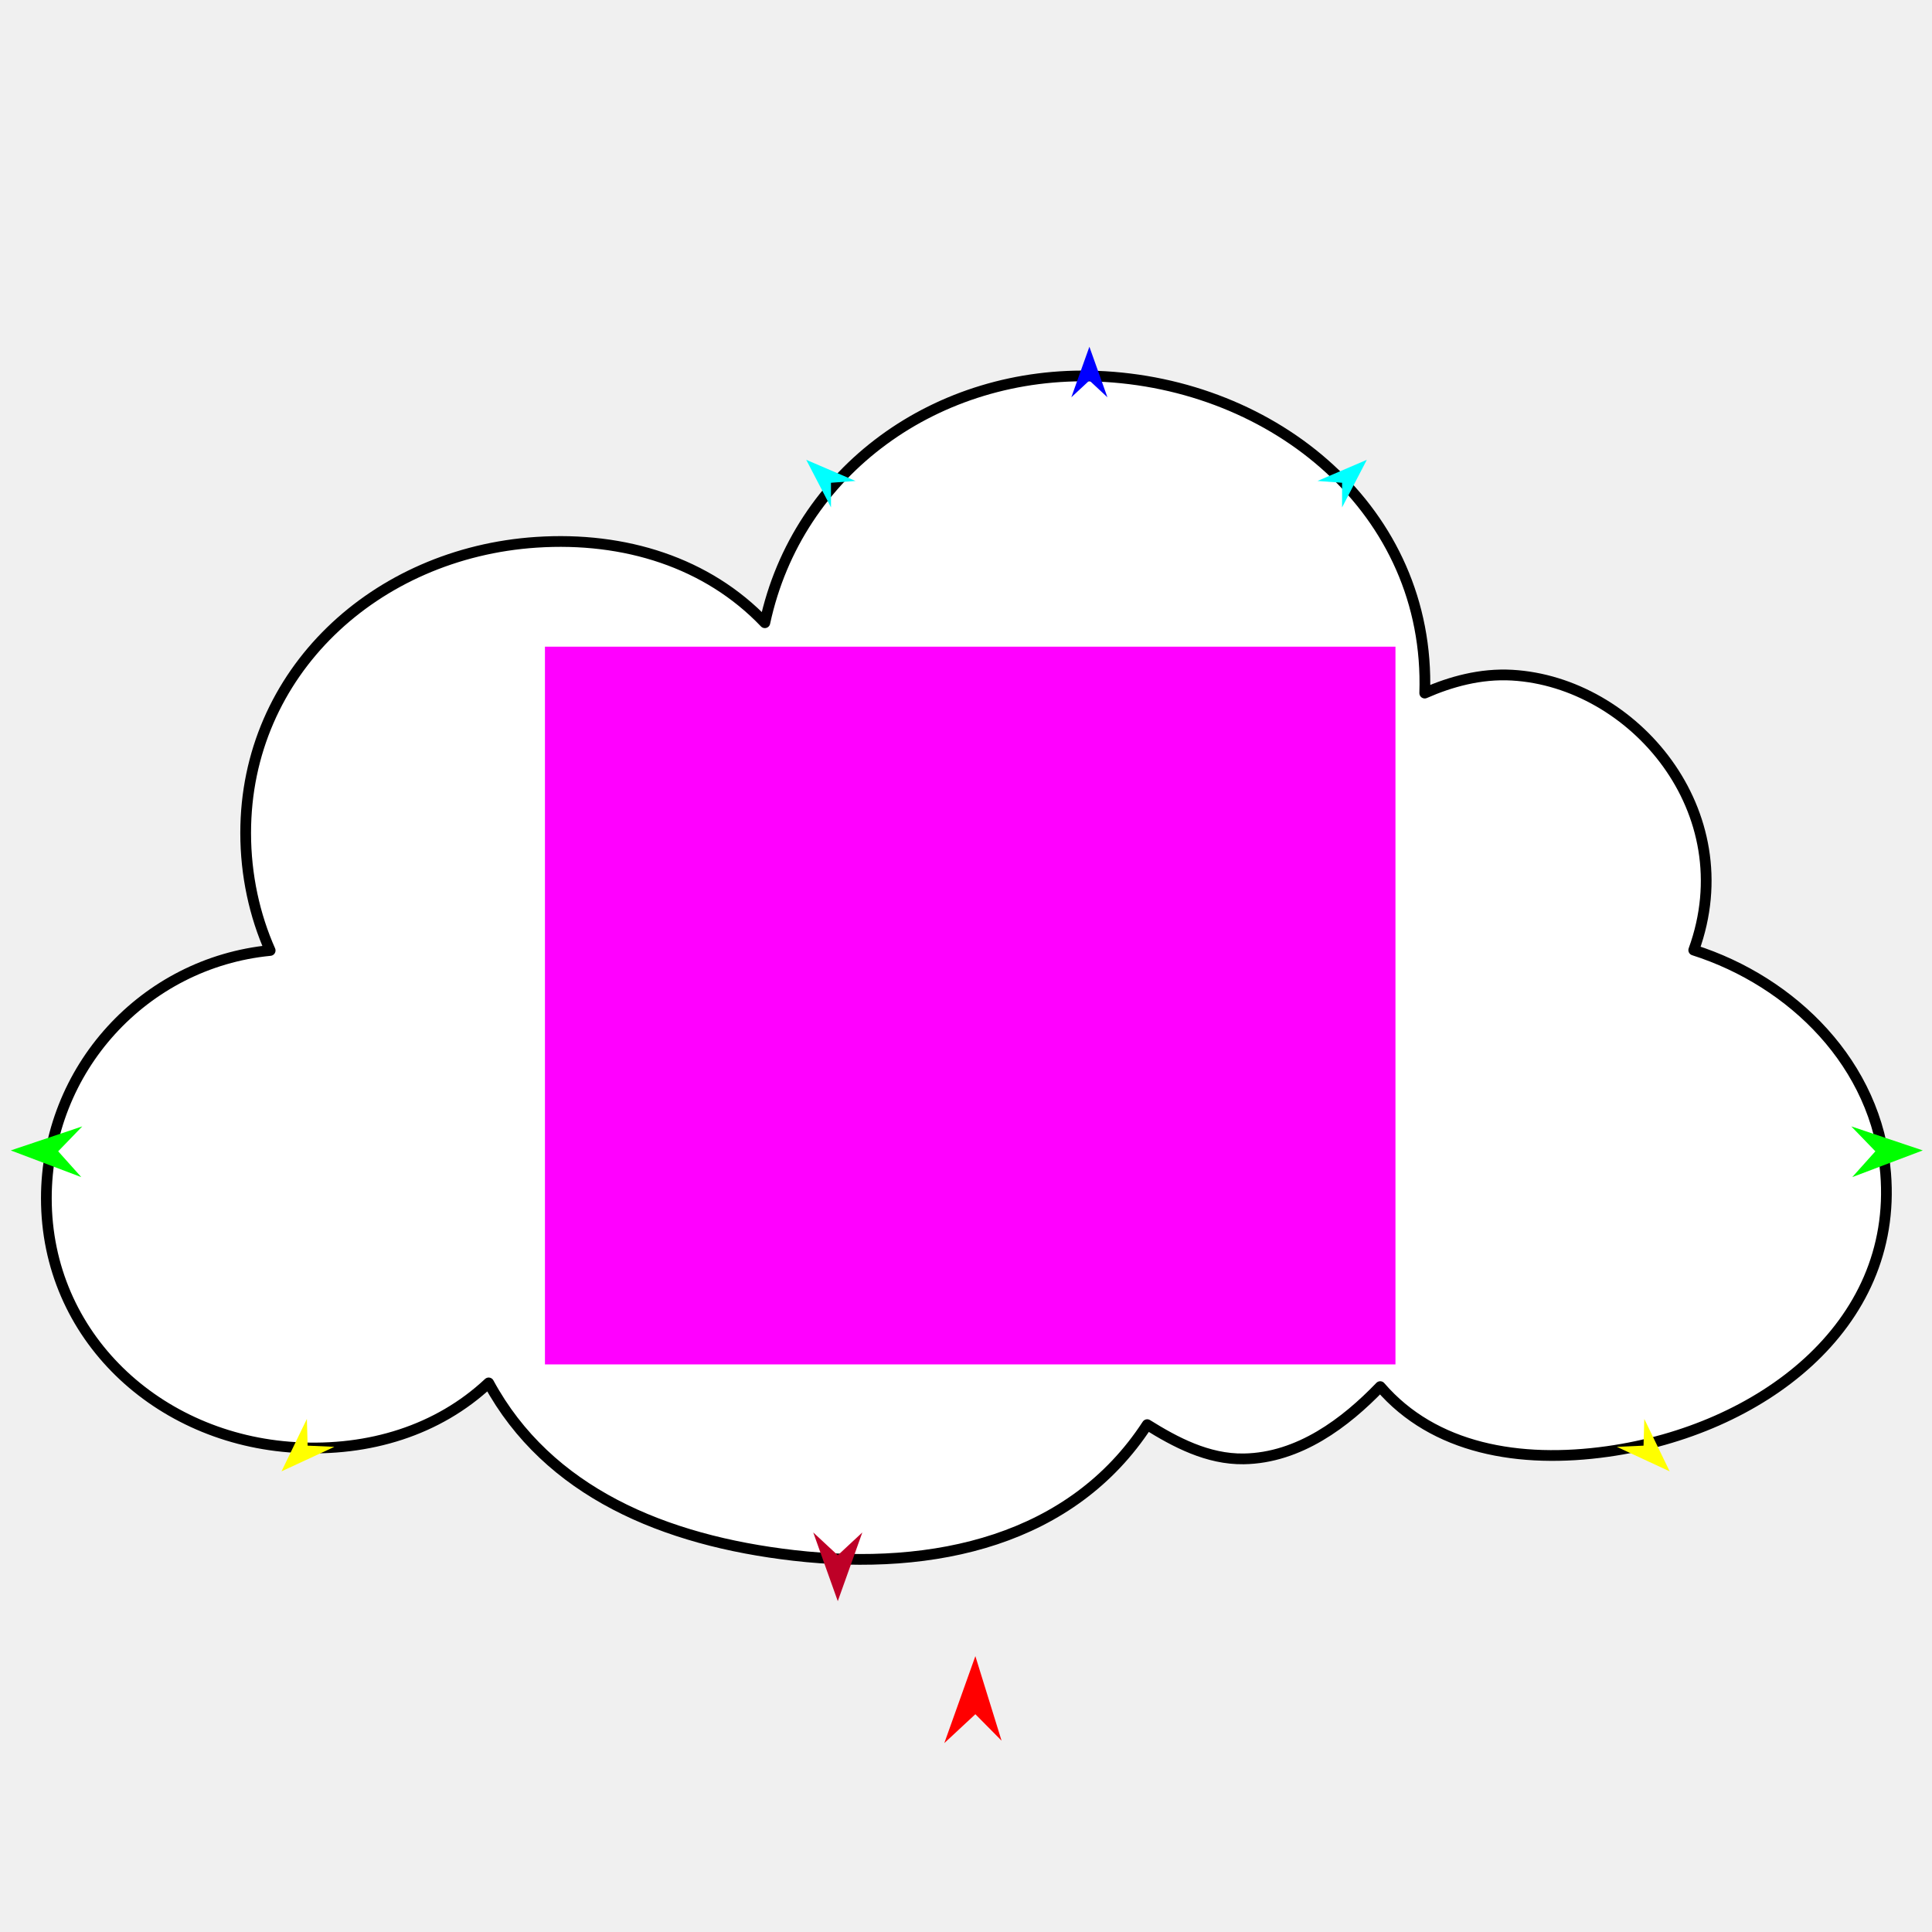
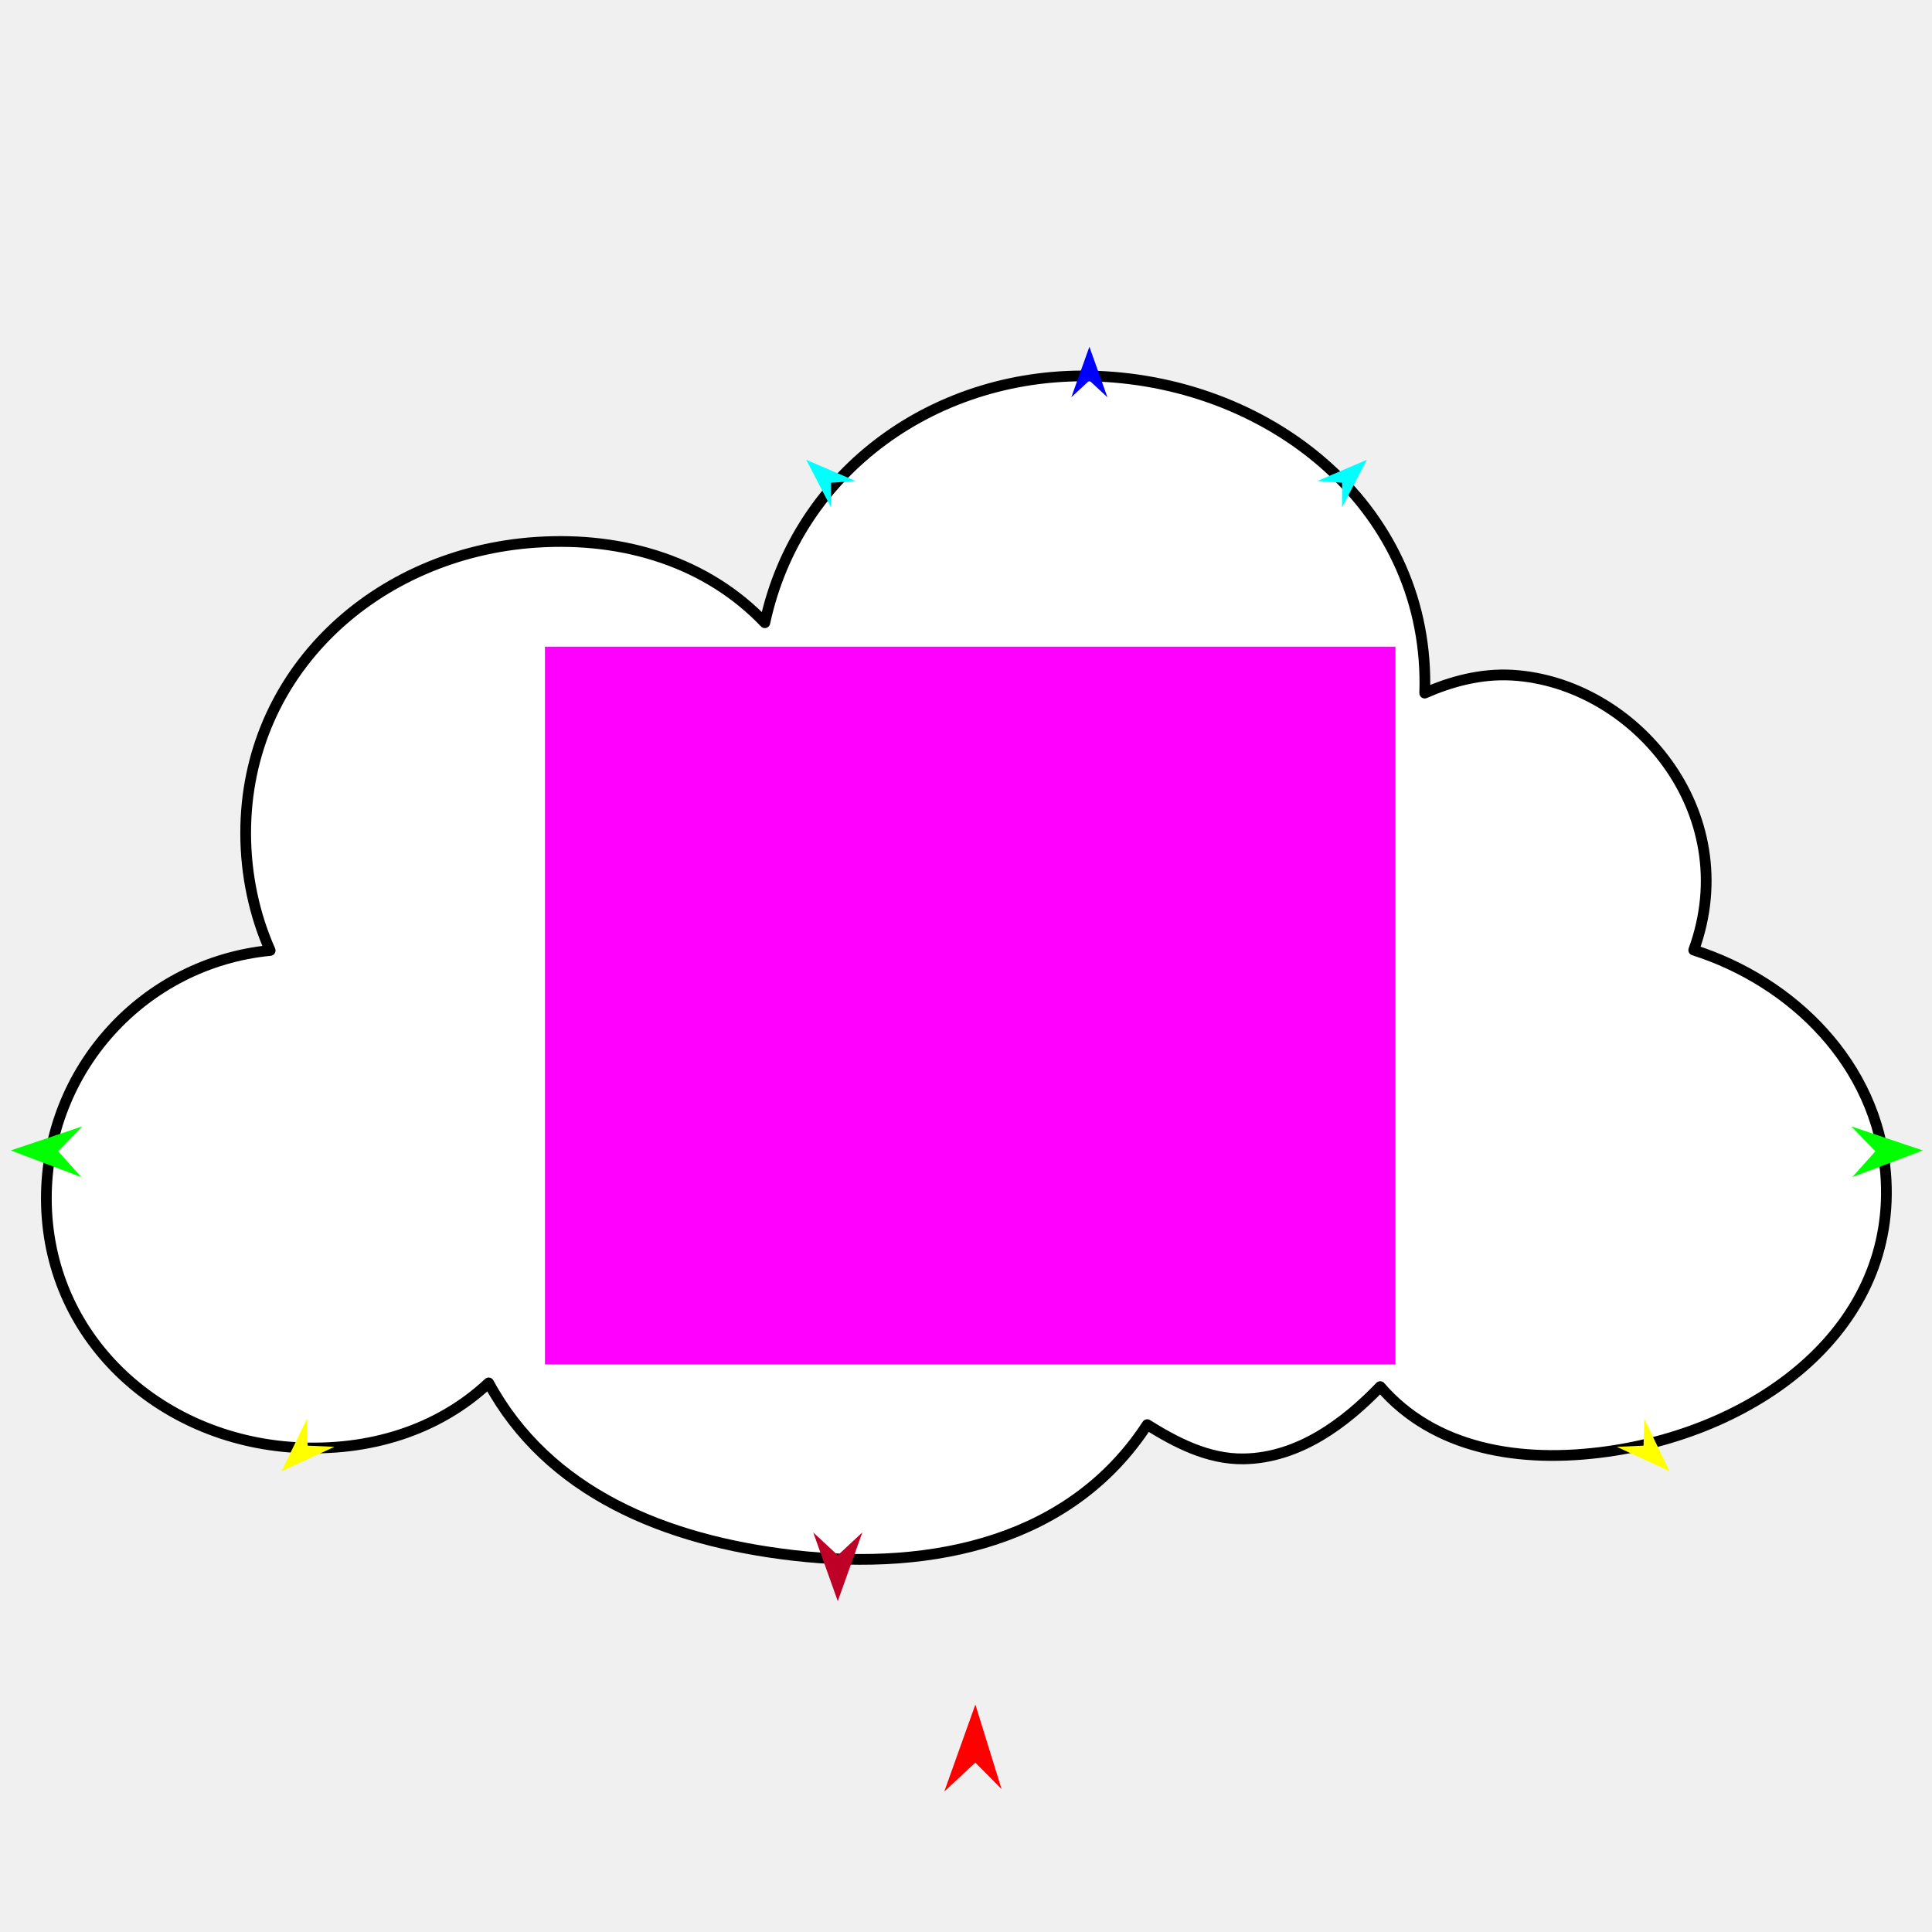
<svg xmlns="http://www.w3.org/2000/svg" version="1.1" id="Frame_0" width="720px" height="720px">
  <g id="cloud">
    <g id="cloud">
      <path fill="#ffffff" fill-rule="evenodd" stroke="#000000" stroke-width="4" stroke-linecap="round" stroke-linejoin="round" d="M 17.274 446.587 C 17.273 398.281 53.904 358.752 100.682 354.213 C 94.920 341.255 91.551 326.238 91.551 310.414 C 91.551 250.461 140.046 206.054 199.869 202.095 C 232.802 199.916 263.627 209.628 285.036 232.077 C 297.260 175.188 349.412 137.955 408.770 140.198 C 475.031 142.702 533.199 190.372 530.957 258.295 C 540.499 254.088 551.728 250.935 563.510 251.613 C 608.685 254.210 649.988 302.394 631.208 354.070 C 668.090 365.837 699.459 396.683 702.726 437.303 C 707.325 494.474 655.898 532.932 599.102 540.927 C 566.226 545.555 534.350 539.953 514.367 516.748 C 501.463 530.151 484.173 543.356 463.506 543.680 C 450.076 543.891 437.935 537.417 427.529 530.922 C 399.585 573.819 348.581 585.736 295.809 579.664 C 247.602 574.117 204.198 556.096 182.112 515.371 C 163.269 533.027 137.598 541.016 110.119 539.431 C 58.815 536.473 17.274 497.976 17.274 446.587 Z" />
    </g>
    <g id="specs">
      <path fill="#ff00ff" fill-rule="evenodd" stroke="none" d="M 203.085 508.471 C 203.117 508.471 520.017 508.471 520.049 508.471 C 520.049 508.445 520.049 241.018 520.049 240.991 C 520.017 240.991 203.117 240.991 203.085 240.991 C 203.085 241.018 203.085 508.445 203.085 508.471 Z" />
-       <path fill="#ff0000" fill-rule="evenodd" stroke="none" d="M 363.490 617.192 C 363.490 617.195 373.254 648.701 373.255 648.704 C 373.254 648.703 363.490 638.839 363.490 638.838 C 363.488 638.839 351.913 649.610 351.911 649.611 C 351.913 649.608 363.488 617.195 363.490 617.192 Z" />
+       <path fill="#ff0000" fill-rule="evenodd" stroke="none" d="M 363.490 635.223 C 363.490 635.226 373.254 666.732 373.255 666.735 C 373.254 666.734 363.490 656.869 363.490 656.868 C 363.488 656.869 351.913 667.641 351.911 667.642 C 351.913 667.639 363.488 635.226 363.490 635.223 Z" />
      <path fill="#0000ff" fill-rule="evenodd" stroke="none" d="M 405.982 129.223 C 405.982 129.225 412.706 148.053 412.707 148.054 C 412.706 148.054 405.982 141.798 405.982 141.797 C 405.981 141.798 399.257 148.054 399.256 148.054 C 399.257 148.053 405.981 129.225 405.982 129.223 Z" />
      <path fill="#00ff00" fill-rule="evenodd" stroke="none" d="M 716.566 428.726 C 716.563 428.725 689.924 419.775 689.921 419.774 C 689.922 419.775 698.894 429.059 698.894 429.060 C 698.894 429.061 690.280 438.677 690.279 438.678 C 690.281 438.677 716.563 428.727 716.566 428.726 Z" />
      <path fill="#00ffff" fill-rule="evenodd" stroke="none" d="M 300.461 171.362 C 300.461 171.364 309.688 189.100 309.689 189.101 C 309.689 189.100 309.677 179.915 309.677 179.915 C 309.678 179.914 318.838 179.242 318.839 179.241 C 318.837 179.241 300.462 171.363 300.461 171.362 Z" />
      <path fill="#be0027" fill-rule="evenodd" stroke="none" d="M 312.218 596.704 C 312.219 596.701 321.362 571.100 321.363 571.097 C 321.362 571.098 312.219 579.605 312.218 579.606 C 312.217 579.605 303.074 571.098 303.073 571.097 C 303.074 571.100 312.217 596.701 312.218 596.704 Z" />
      <path fill="#ffff00" fill-rule="evenodd" stroke="none" d="M 622.231 548.324 C 622.230 548.322 612.777 528.785 612.776 528.783 C 612.776 528.784 612.499 538.751 612.499 538.752 C 612.498 538.752 602.537 539.193 602.536 539.193 C 602.538 539.194 622.229 548.323 622.231 548.324 Z" />
      <path fill="#ffff00" fill-rule="evenodd" stroke="none" d="M 104.913 548.324 C 104.914 548.322 114.366 528.785 114.367 528.783 C 114.367 528.784 114.645 538.751 114.645 538.752 C 114.646 538.752 124.607 539.193 124.608 539.193 C 124.606 539.194 104.915 548.323 104.913 548.324 Z" />
      <path fill="#00ffff" fill-rule="evenodd" stroke="none" d="M 509.375 171.362 C 509.374 171.364 500.148 189.100 500.147 189.101 C 500.147 189.100 500.159 179.915 500.159 179.915 C 500.158 179.914 490.998 179.242 490.997 179.241 C 490.999 179.241 509.374 171.363 509.375 171.362 Z" />
      <path fill="#00ff00" fill-rule="evenodd" stroke="none" d="M 4.013 428.726 C 4.016 428.725 30.655 419.775 30.658 419.775 C 30.657 419.775 21.686 429.059 21.685 429.060 C 21.686 429.061 30.299 438.677 30.300 438.678 C 30.298 438.677 4.016 428.727 4.013 428.726 Z" />
    </g>
  </g>
</svg>
